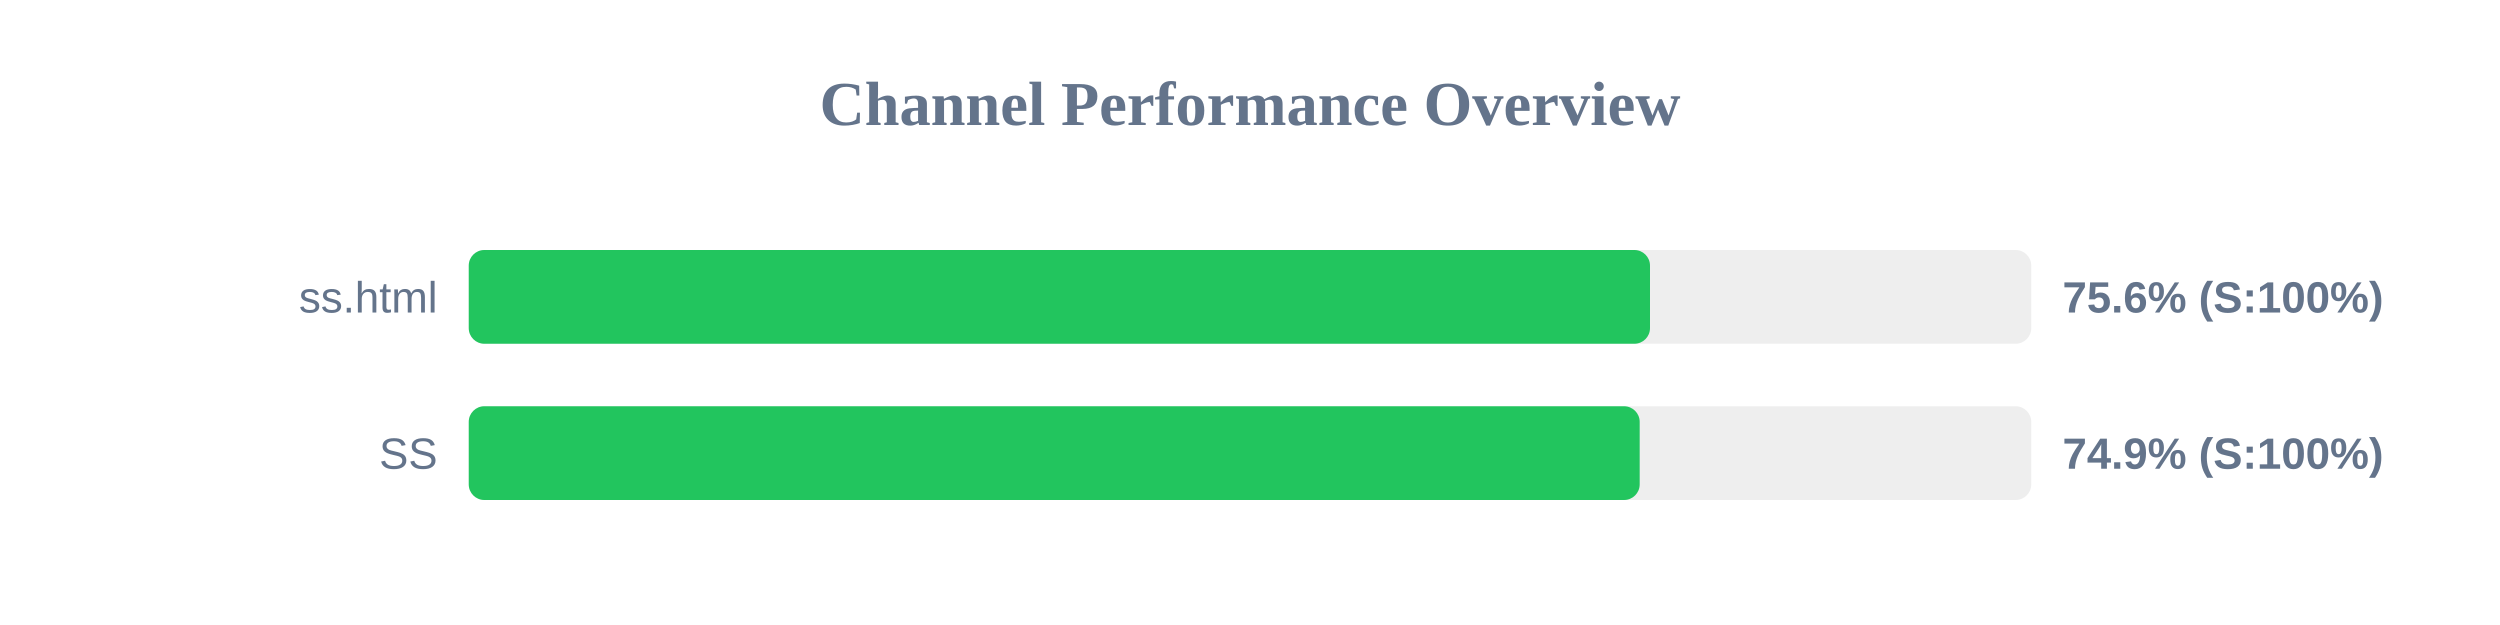
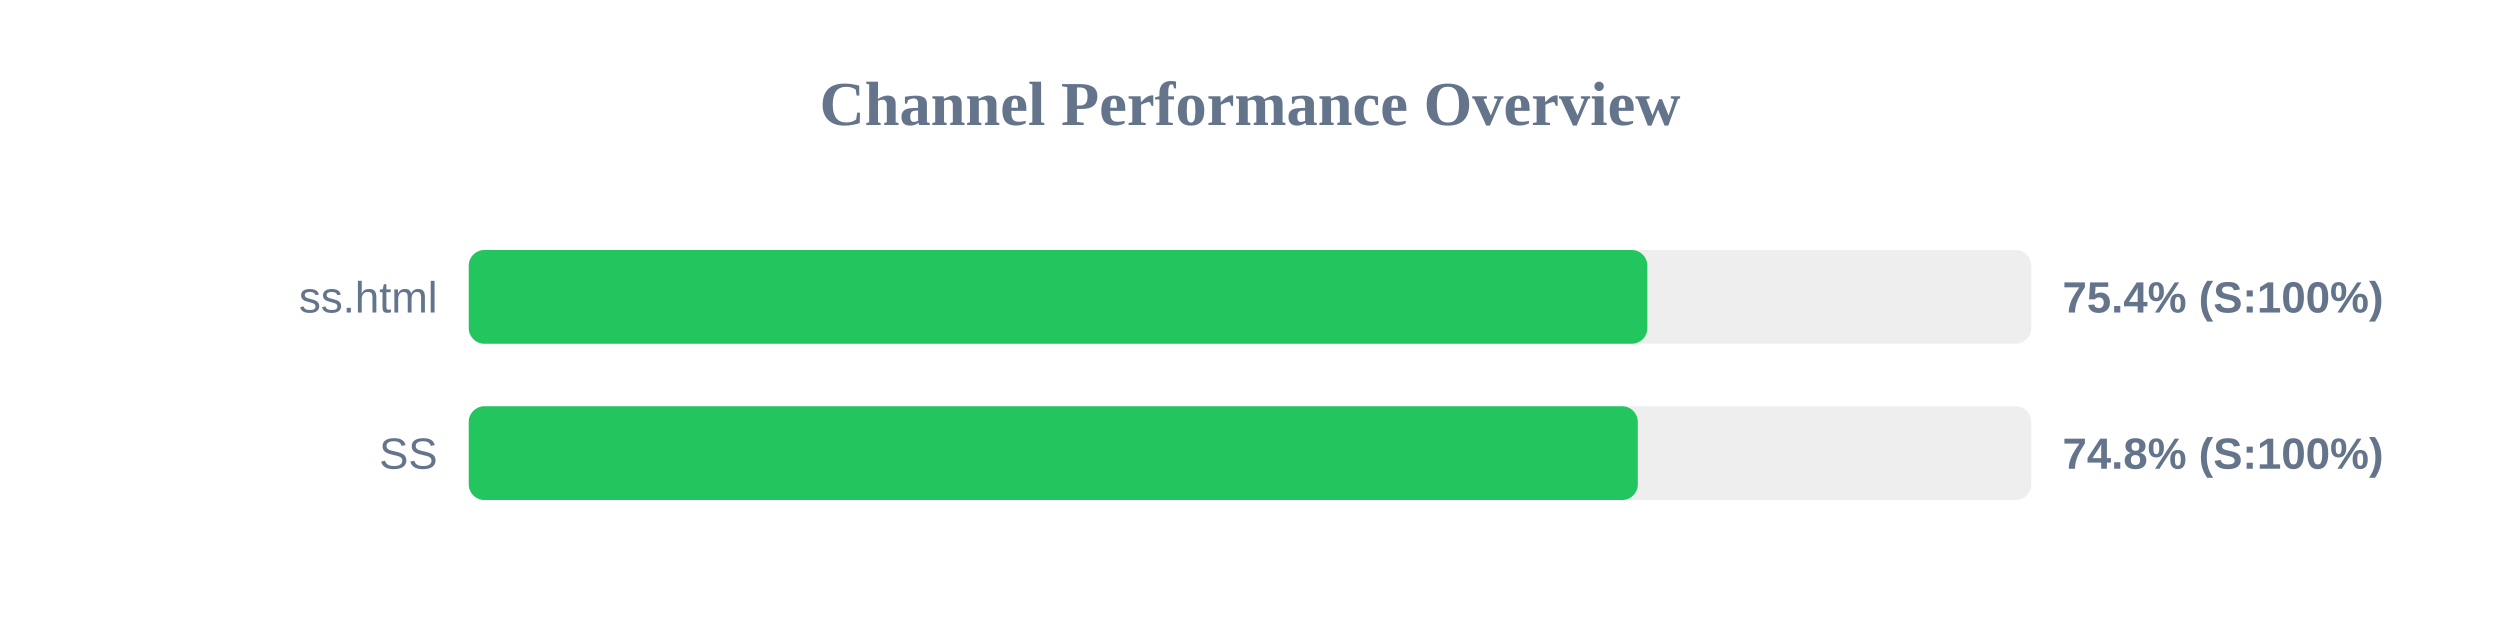
<svg xmlns="http://www.w3.org/2000/svg" width="800" height="200" version="1.1">
  <style>
        .row { font: 14px Arial; fill: #64748b; }
        .score { font: bold 14px Arial; fill: #64748b; }
    </style>
  <text x="400" y="40" text-anchor="middle" font-size="20px" font-weight="bold" fill="#64748b">Channel Performance Overview</text>
  <rect x="150" y="80" width="500" height="30" fill="#eee" rx="5" />
-   <rect x="150" y="80" width="378.0" height="30" fill="#22c55e" rx="5" />
+   <rect x="150" y="80" width="377.15" height="30" fill="#22c55e" rx="5" />
  <text x="140" y="100" text-anchor="end" class="row">ss.html</text>
-   <text x="660" y="100" text-anchor="start" class="score">75.6% (S:100%)</text>
+   <text x="660" y="100" text-anchor="start" class="score">75.4% (S:100%)</text>
  <rect x="150" y="130" width="500" height="30" fill="#eee" rx="5" />
-   <rect x="150" y="130" width="374.7" height="30" fill="#22c55e" rx="5" />
+   <rect x="150" y="130" width="374.1" height="30" fill="#22c55e" rx="5" />
  <text x="140" y="150" text-anchor="end" class="row">SS</text>
-   <text x="660" y="150" text-anchor="start" class="score">74.9% (S:100%)</text>
+   <text x="660" y="150" text-anchor="start" class="score">74.8% (S:100%)</text>
</svg>
